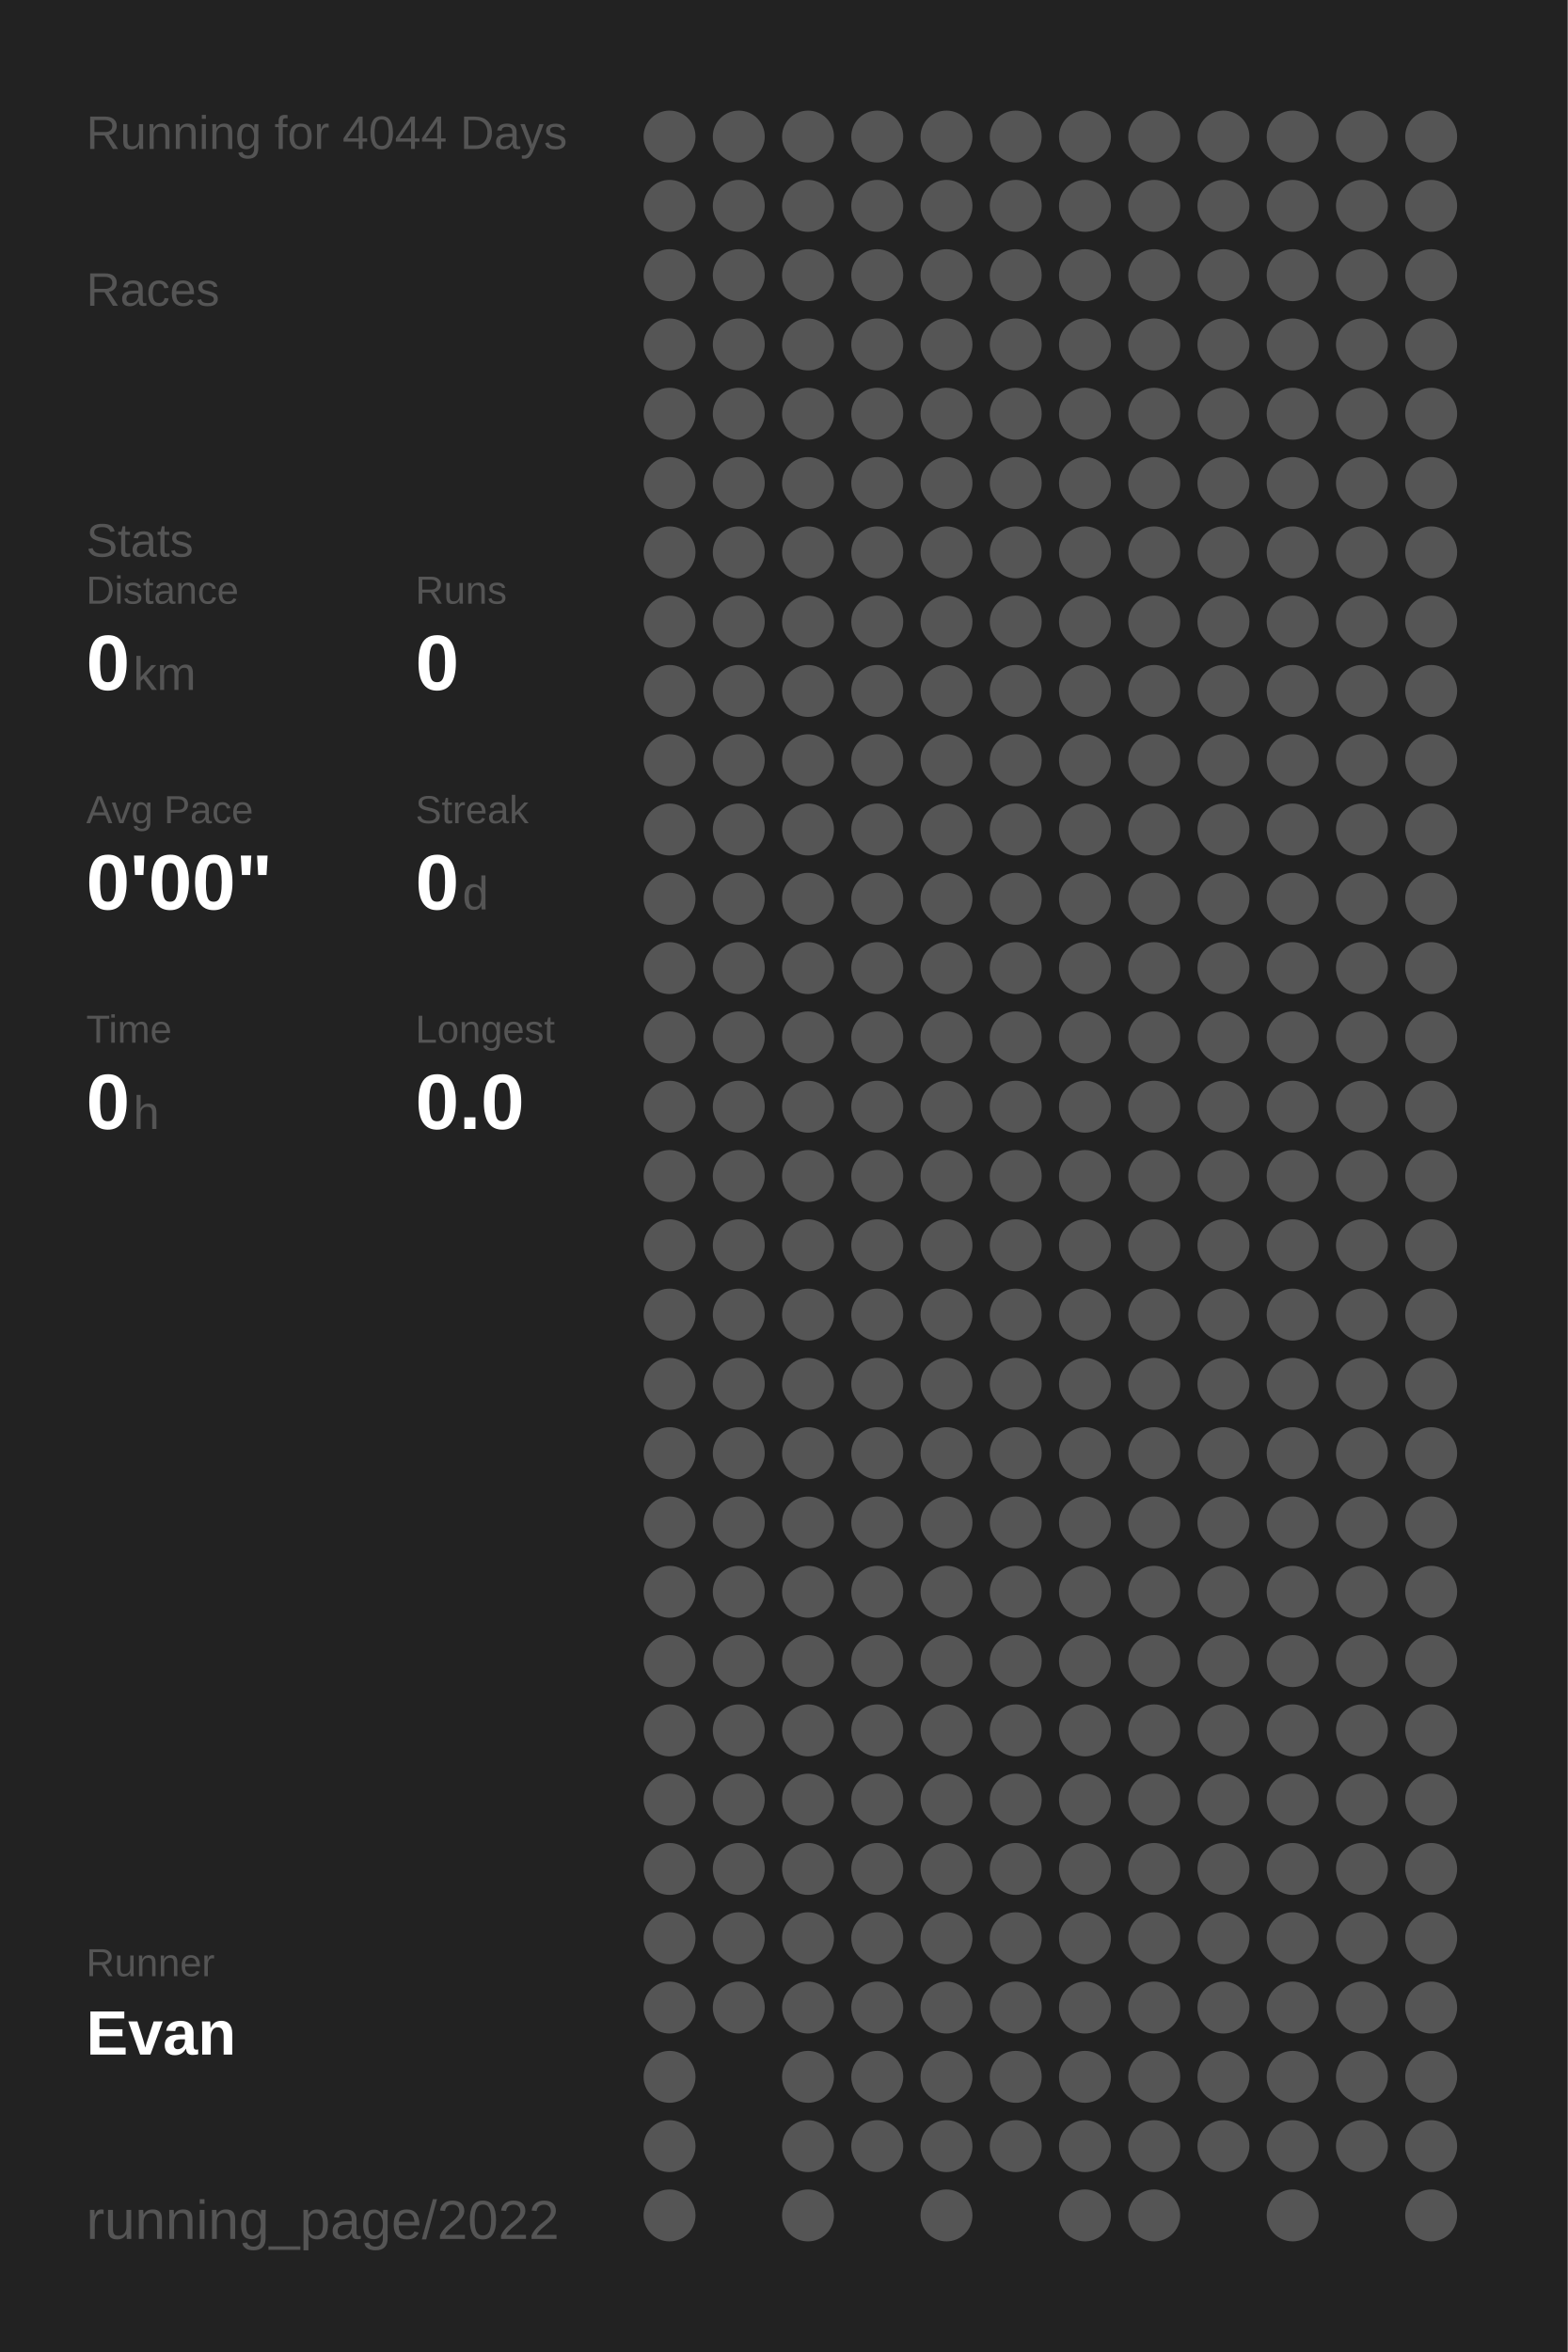
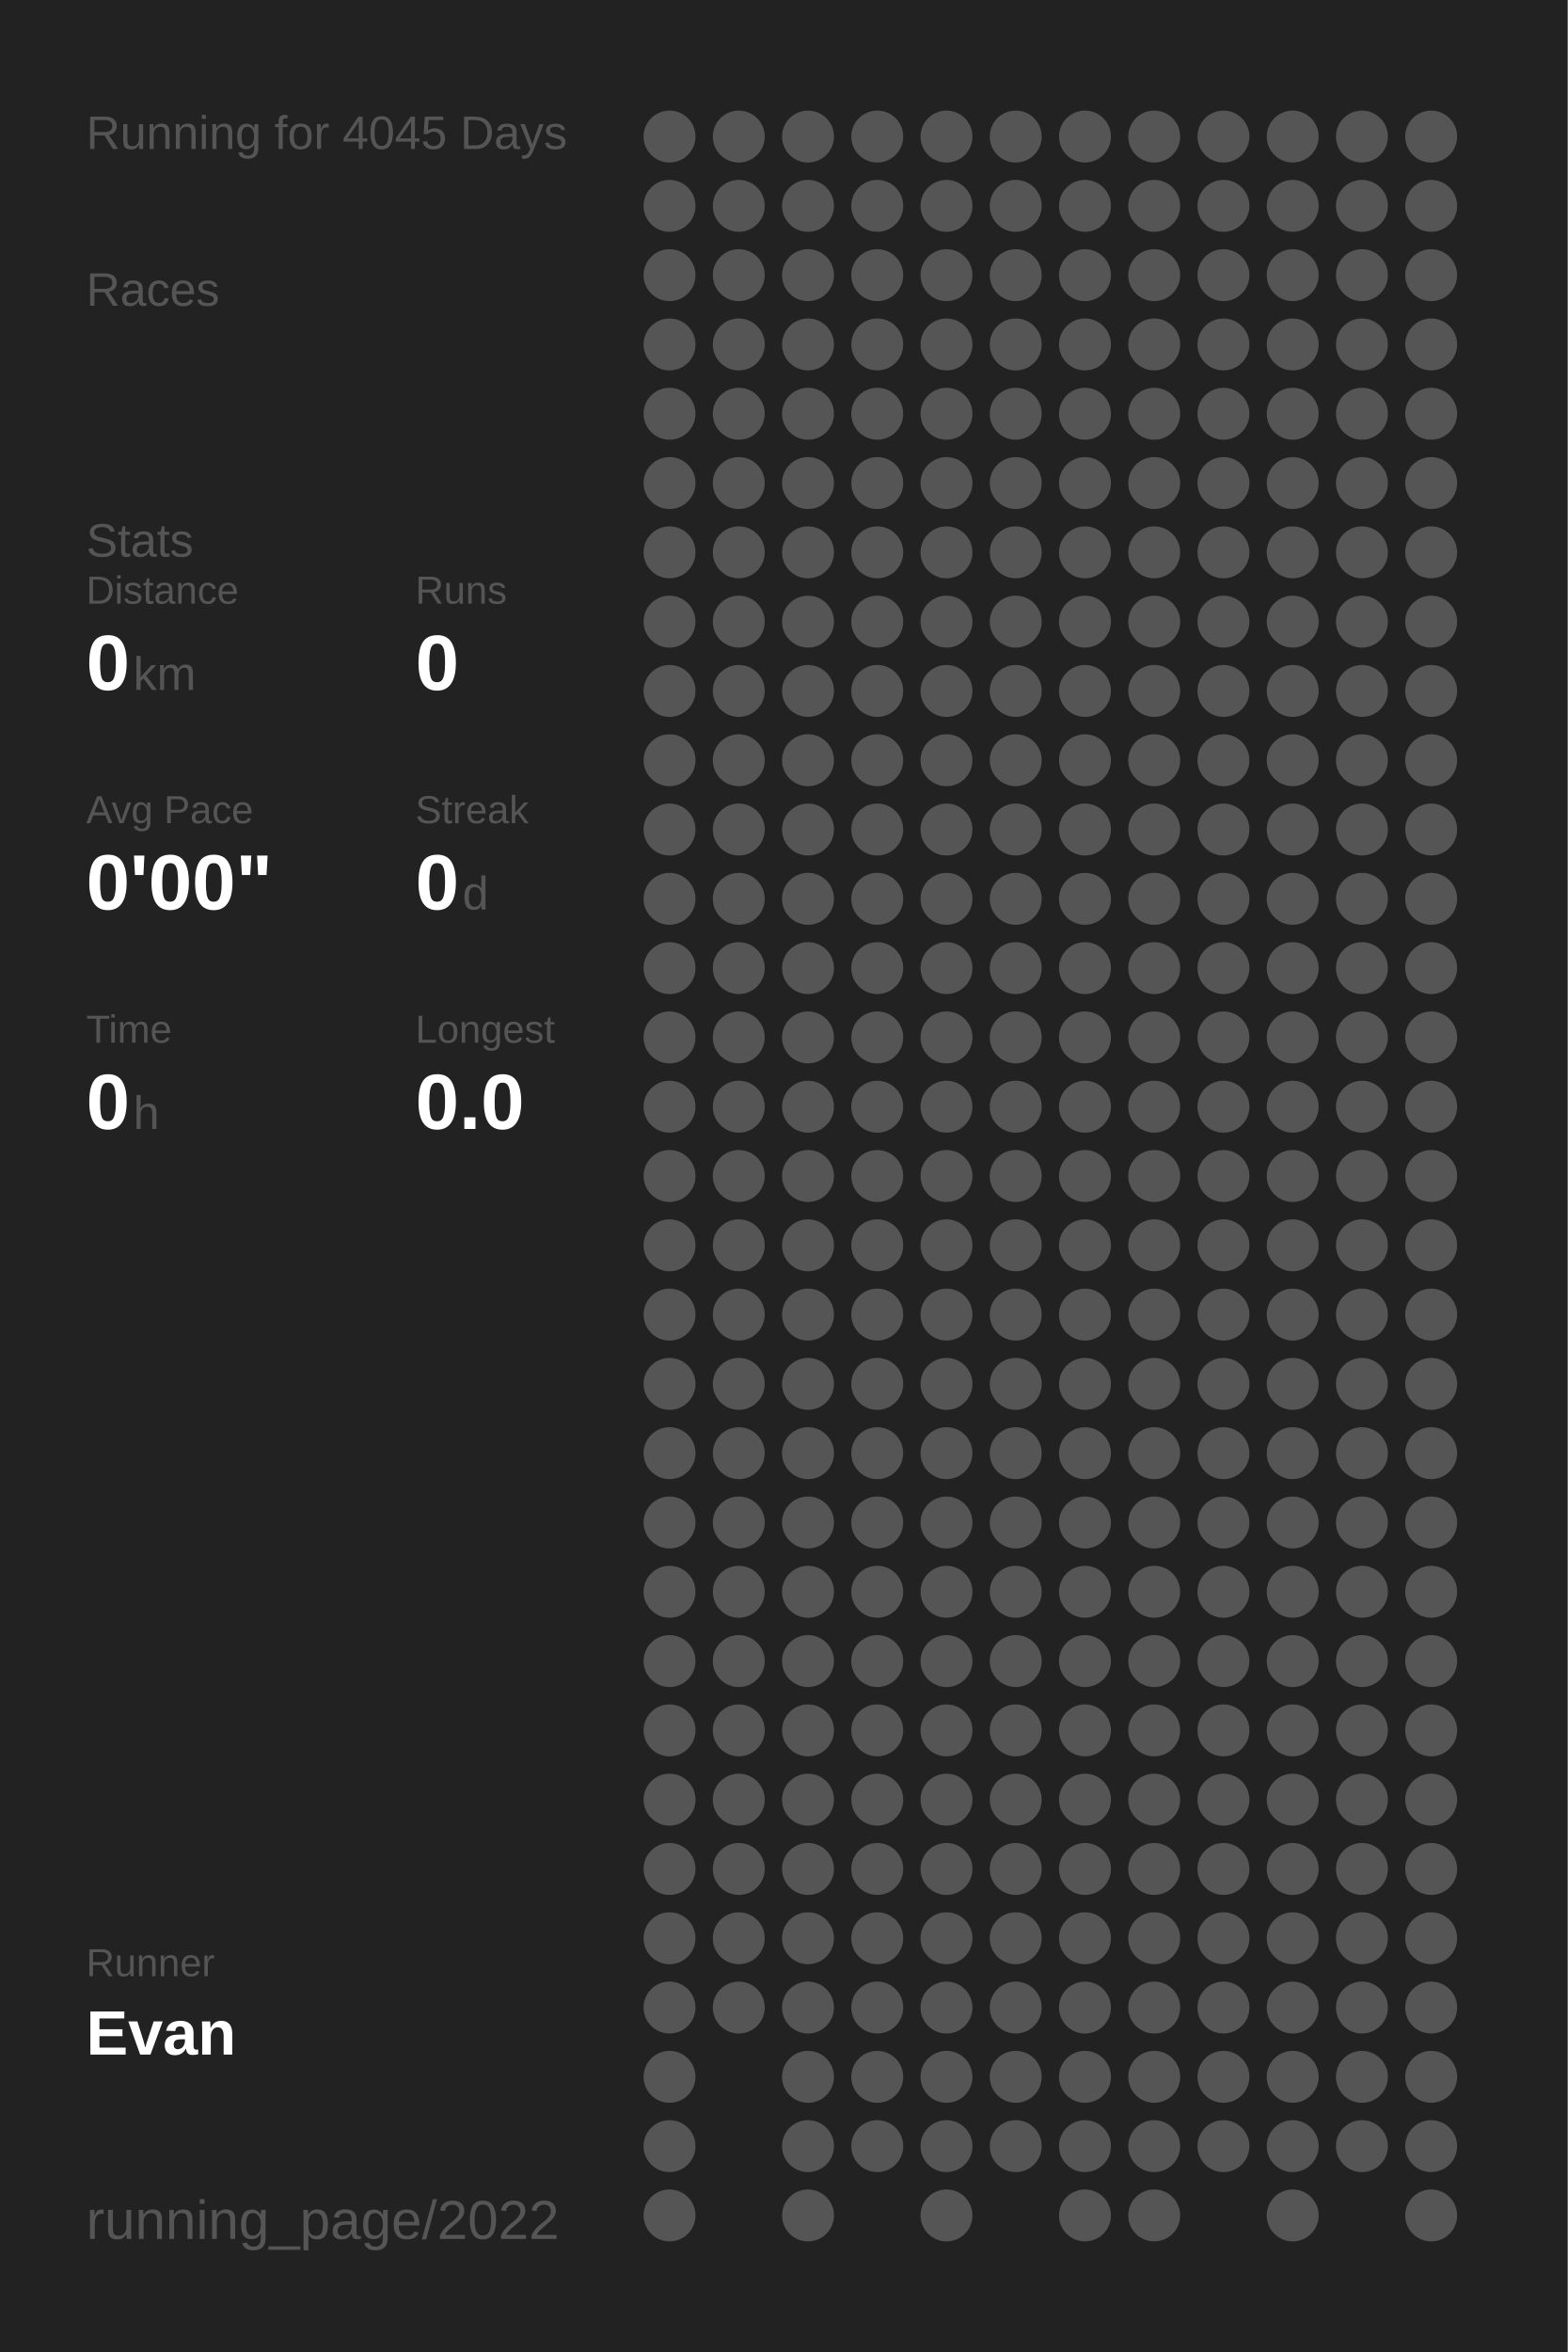
<svg xmlns="http://www.w3.org/2000/svg" baseProfile="full" height="300mm" version="1.1" viewBox="0,0,200,300" width="200mm">
  <defs />
  <rect fill="#222222" height="300" width="200" x="0" y="0" />
-   <text fill="#555555" style="font-size:6px; font-family:Arial;" x="11" y="19">Running for 4044 Days</text>
+   <text fill="#555555" style="font-size:6px; font-family:Arial;" x="11" y="19">Running for 4045 Days</text>
  <text fill="#555555" style="font-size:6px; font-family:Arial;" x="11" y="39">Races</text>
  <text fill="#555555" style="font-size:6px; font-family:Arial;" x="11" y="71">Stats</text>
  <text fill="#555555" style="font-size:5px; font-family:Arial;" x="11" y="77">Distance</text>
  <text fill="#FFFFFF" style="font-size:10px; font-family:Arial; font-weight:bold;" x="11" y="88">0</text>
  <text fill="#555555" style="font-size:6px; font-family:Arial;" x="17" y="88">km</text>
  <text fill="#555555" style="font-size:5px; font-family:Arial;" x="53" y="77">Runs</text>
  <text fill="#FFFFFF" style="font-size:10px; font-family:Arial; font-weight:bold;" x="53" y="88">0</text>
  <text fill="#555555" style="font-size:5px; font-family:Arial;" x="11" y="105">Avg Pace</text>
  <text fill="#FFFFFF" style="font-size:10px; font-family:Arial; font-weight:bold;" x="11" y="116">0'00"</text>
  <text fill="#555555" style="font-size:5px; font-family:Arial;" x="53" y="105">Streak</text>
  <text fill="#FFFFFF" style="font-size:10px; font-family:Arial; font-weight:bold;" x="53" y="116">0</text>
  <text fill="#555555" style="font-size:6px; font-family:Arial;" x="59" y="116">d</text>
  <text fill="#555555" style="font-size:5px; font-family:Arial;" x="11" y="133">Time</text>
  <text fill="#FFFFFF" style="font-size:10px; font-family:Arial; font-weight:bold;" x="11" y="144">0</text>
  <text fill="#555555" style="font-size:6px; font-family:Arial;" x="17" y="144">h</text>
  <text fill="#555555" style="font-size:5px; font-family:Arial;" x="53" y="133">Longest</text>
  <text fill="#FFFFFF" style="font-size:10px; font-family:Arial; font-weight:bold;" x="53" y="144">0.0</text>
  <text fill="#555555" style="font-size:5px; font-family:Arial;" x="11" y="252.065">Runner</text>
  <text fill="#FFFFFF" style="font-size:8px; font-family:Arial; font-weight:bold;" x="11" y="262.065">Evan</text>
  <text fill="#555555" style="font-size:7px; font-family:Arial;" x="11" y="285.581">running_page/2022</text>
  <circle cx="85.417" cy="17.419" fill="#555555" r="3.312" />
  <circle cx="85.417" cy="26.258" fill="#555555" r="3.312" />
  <circle cx="85.417" cy="35.097" fill="#555555" r="3.312" />
  <circle cx="85.417" cy="43.935" fill="#555555" r="3.312" />
  <circle cx="85.417" cy="52.774" fill="#555555" r="3.312" />
  <circle cx="85.417" cy="61.613" fill="#555555" r="3.312" />
  <circle cx="85.417" cy="70.452" fill="#555555" r="3.312" />
  <circle cx="85.417" cy="79.29" fill="#555555" r="3.312" />
  <circle cx="85.417" cy="88.129" fill="#555555" r="3.312" />
  <circle cx="85.417" cy="96.968" fill="#555555" r="3.312" />
  <circle cx="85.417" cy="105.806" fill="#555555" r="3.312" />
  <circle cx="85.417" cy="114.645" fill="#555555" r="3.312" />
  <circle cx="85.417" cy="123.484" fill="#555555" r="3.312" />
  <circle cx="85.417" cy="132.323" fill="#555555" r="3.312" />
  <circle cx="85.417" cy="141.161" fill="#555555" r="3.312" />
  <circle cx="85.417" cy="150" fill="#555555" r="3.312" />
  <circle cx="85.417" cy="158.839" fill="#555555" r="3.312" />
  <circle cx="85.417" cy="167.677" fill="#555555" r="3.312" />
  <circle cx="85.417" cy="176.516" fill="#555555" r="3.312" />
  <circle cx="85.417" cy="185.355" fill="#555555" r="3.312" />
  <circle cx="85.417" cy="194.194" fill="#555555" r="3.312" />
  <circle cx="85.417" cy="203.032" fill="#555555" r="3.312" />
  <circle cx="85.417" cy="211.871" fill="#555555" r="3.312" />
  <circle cx="85.417" cy="220.71" fill="#555555" r="3.312" />
  <circle cx="85.417" cy="229.548" fill="#555555" r="3.312" />
  <circle cx="85.417" cy="238.387" fill="#555555" r="3.312" />
  <circle cx="85.417" cy="247.226" fill="#555555" r="3.312" />
  <circle cx="85.417" cy="256.065" fill="#555555" r="3.312" />
  <circle cx="85.417" cy="264.903" fill="#555555" r="3.312" />
  <circle cx="85.417" cy="273.742" fill="#555555" r="3.312" />
  <circle cx="85.417" cy="282.581" fill="#555555" r="3.312" />
  <circle cx="94.25" cy="17.419" fill="#555555" r="3.312" />
  <circle cx="94.25" cy="26.258" fill="#555555" r="3.312" />
  <circle cx="94.25" cy="35.097" fill="#555555" r="3.312" />
  <circle cx="94.25" cy="43.935" fill="#555555" r="3.312" />
  <circle cx="94.25" cy="52.774" fill="#555555" r="3.312" />
  <circle cx="94.25" cy="61.613" fill="#555555" r="3.312" />
  <circle cx="94.25" cy="70.452" fill="#555555" r="3.312" />
  <circle cx="94.25" cy="79.29" fill="#555555" r="3.312" />
  <circle cx="94.25" cy="88.129" fill="#555555" r="3.312" />
  <circle cx="94.25" cy="96.968" fill="#555555" r="3.312" />
  <circle cx="94.25" cy="105.806" fill="#555555" r="3.312" />
  <circle cx="94.25" cy="114.645" fill="#555555" r="3.312" />
  <circle cx="94.25" cy="123.484" fill="#555555" r="3.312" />
  <circle cx="94.25" cy="132.323" fill="#555555" r="3.312" />
  <circle cx="94.25" cy="141.161" fill="#555555" r="3.312" />
  <circle cx="94.25" cy="150" fill="#555555" r="3.312" />
  <circle cx="94.25" cy="158.839" fill="#555555" r="3.312" />
  <circle cx="94.25" cy="167.677" fill="#555555" r="3.312" />
  <circle cx="94.25" cy="176.516" fill="#555555" r="3.312" />
  <circle cx="94.25" cy="185.355" fill="#555555" r="3.312" />
  <circle cx="94.25" cy="194.194" fill="#555555" r="3.312" />
  <circle cx="94.25" cy="203.032" fill="#555555" r="3.312" />
  <circle cx="94.25" cy="211.871" fill="#555555" r="3.312" />
  <circle cx="94.25" cy="220.71" fill="#555555" r="3.312" />
  <circle cx="94.25" cy="229.548" fill="#555555" r="3.312" />
  <circle cx="94.25" cy="238.387" fill="#555555" r="3.312" />
  <circle cx="94.25" cy="247.226" fill="#555555" r="3.312" />
  <circle cx="94.25" cy="256.065" fill="#555555" r="3.312" />
  <circle cx="103.083" cy="17.419" fill="#555555" r="3.312" />
  <circle cx="103.083" cy="26.258" fill="#555555" r="3.312" />
  <circle cx="103.083" cy="35.097" fill="#555555" r="3.312" />
  <circle cx="103.083" cy="43.935" fill="#555555" r="3.312" />
  <circle cx="103.083" cy="52.774" fill="#555555" r="3.312" />
  <circle cx="103.083" cy="61.613" fill="#555555" r="3.312" />
  <circle cx="103.083" cy="70.452" fill="#555555" r="3.312" />
  <circle cx="103.083" cy="79.29" fill="#555555" r="3.312" />
  <circle cx="103.083" cy="88.129" fill="#555555" r="3.312" />
  <circle cx="103.083" cy="96.968" fill="#555555" r="3.312" />
  <circle cx="103.083" cy="105.806" fill="#555555" r="3.312" />
  <circle cx="103.083" cy="114.645" fill="#555555" r="3.312" />
  <circle cx="103.083" cy="123.484" fill="#555555" r="3.312" />
  <circle cx="103.083" cy="132.323" fill="#555555" r="3.312" />
  <circle cx="103.083" cy="141.161" fill="#555555" r="3.312" />
  <circle cx="103.083" cy="150" fill="#555555" r="3.312" />
  <circle cx="103.083" cy="158.839" fill="#555555" r="3.312" />
  <circle cx="103.083" cy="167.677" fill="#555555" r="3.312" />
  <circle cx="103.083" cy="176.516" fill="#555555" r="3.312" />
  <circle cx="103.083" cy="185.355" fill="#555555" r="3.312" />
  <circle cx="103.083" cy="194.194" fill="#555555" r="3.312" />
  <circle cx="103.083" cy="203.032" fill="#555555" r="3.312" />
  <circle cx="103.083" cy="211.871" fill="#555555" r="3.312" />
  <circle cx="103.083" cy="220.71" fill="#555555" r="3.312" />
  <circle cx="103.083" cy="229.548" fill="#555555" r="3.312" />
  <circle cx="103.083" cy="238.387" fill="#555555" r="3.312" />
  <circle cx="103.083" cy="247.226" fill="#555555" r="3.312" />
  <circle cx="103.083" cy="256.065" fill="#555555" r="3.312" />
  <circle cx="103.083" cy="264.903" fill="#555555" r="3.312" />
  <circle cx="103.083" cy="273.742" fill="#555555" r="3.312" />
  <circle cx="103.083" cy="282.581" fill="#555555" r="3.312" />
  <circle cx="111.917" cy="17.419" fill="#555555" r="3.312" />
  <circle cx="111.917" cy="26.258" fill="#555555" r="3.312" />
  <circle cx="111.917" cy="35.097" fill="#555555" r="3.312" />
  <circle cx="111.917" cy="43.935" fill="#555555" r="3.312" />
  <circle cx="111.917" cy="52.774" fill="#555555" r="3.312" />
  <circle cx="111.917" cy="61.613" fill="#555555" r="3.312" />
  <circle cx="111.917" cy="70.452" fill="#555555" r="3.312" />
  <circle cx="111.917" cy="79.29" fill="#555555" r="3.312" />
  <circle cx="111.917" cy="88.129" fill="#555555" r="3.312" />
  <circle cx="111.917" cy="96.968" fill="#555555" r="3.312" />
  <circle cx="111.917" cy="105.806" fill="#555555" r="3.312" />
  <circle cx="111.917" cy="114.645" fill="#555555" r="3.312" />
  <circle cx="111.917" cy="123.484" fill="#555555" r="3.312" />
  <circle cx="111.917" cy="132.323" fill="#555555" r="3.312" />
  <circle cx="111.917" cy="141.161" fill="#555555" r="3.312" />
  <circle cx="111.917" cy="150" fill="#555555" r="3.312" />
  <circle cx="111.917" cy="158.839" fill="#555555" r="3.312" />
  <circle cx="111.917" cy="167.677" fill="#555555" r="3.312" />
  <circle cx="111.917" cy="176.516" fill="#555555" r="3.312" />
  <circle cx="111.917" cy="185.355" fill="#555555" r="3.312" />
  <circle cx="111.917" cy="194.194" fill="#555555" r="3.312" />
  <circle cx="111.917" cy="203.032" fill="#555555" r="3.312" />
  <circle cx="111.917" cy="211.871" fill="#555555" r="3.312" />
  <circle cx="111.917" cy="220.71" fill="#555555" r="3.312" />
  <circle cx="111.917" cy="229.548" fill="#555555" r="3.312" />
  <circle cx="111.917" cy="238.387" fill="#555555" r="3.312" />
  <circle cx="111.917" cy="247.226" fill="#555555" r="3.312" />
  <circle cx="111.917" cy="256.065" fill="#555555" r="3.312" />
  <circle cx="111.917" cy="264.903" fill="#555555" r="3.312" />
  <circle cx="111.917" cy="273.742" fill="#555555" r="3.312" />
  <circle cx="120.75" cy="17.419" fill="#555555" r="3.312" />
  <circle cx="120.75" cy="26.258" fill="#555555" r="3.312" />
  <circle cx="120.75" cy="35.097" fill="#555555" r="3.312" />
  <circle cx="120.75" cy="43.935" fill="#555555" r="3.312" />
  <circle cx="120.75" cy="52.774" fill="#555555" r="3.312" />
  <circle cx="120.75" cy="61.613" fill="#555555" r="3.312" />
  <circle cx="120.75" cy="70.452" fill="#555555" r="3.312" />
  <circle cx="120.75" cy="79.29" fill="#555555" r="3.312" />
  <circle cx="120.75" cy="88.129" fill="#555555" r="3.312" />
  <circle cx="120.75" cy="96.968" fill="#555555" r="3.312" />
  <circle cx="120.75" cy="105.806" fill="#555555" r="3.312" />
  <circle cx="120.75" cy="114.645" fill="#555555" r="3.312" />
  <circle cx="120.75" cy="123.484" fill="#555555" r="3.312" />
  <circle cx="120.75" cy="132.323" fill="#555555" r="3.312" />
  <circle cx="120.75" cy="141.161" fill="#555555" r="3.312" />
  <circle cx="120.75" cy="150" fill="#555555" r="3.312" />
  <circle cx="120.75" cy="158.839" fill="#555555" r="3.312" />
  <circle cx="120.75" cy="167.677" fill="#555555" r="3.312" />
  <circle cx="120.75" cy="176.516" fill="#555555" r="3.312" />
  <circle cx="120.75" cy="185.355" fill="#555555" r="3.312" />
  <circle cx="120.75" cy="194.194" fill="#555555" r="3.312" />
  <circle cx="120.75" cy="203.032" fill="#555555" r="3.312" />
  <circle cx="120.75" cy="211.871" fill="#555555" r="3.312" />
  <circle cx="120.75" cy="220.71" fill="#555555" r="3.312" />
  <circle cx="120.75" cy="229.548" fill="#555555" r="3.312" />
  <circle cx="120.75" cy="238.387" fill="#555555" r="3.312" />
  <circle cx="120.75" cy="247.226" fill="#555555" r="3.312" />
  <circle cx="120.75" cy="256.065" fill="#555555" r="3.312" />
  <circle cx="120.75" cy="264.903" fill="#555555" r="3.312" />
  <circle cx="120.75" cy="273.742" fill="#555555" r="3.312" />
  <circle cx="120.75" cy="282.581" fill="#555555" r="3.312" />
  <circle cx="129.583" cy="17.419" fill="#555555" r="3.312" />
  <circle cx="129.583" cy="26.258" fill="#555555" r="3.312" />
  <circle cx="129.583" cy="35.097" fill="#555555" r="3.312" />
  <circle cx="129.583" cy="43.935" fill="#555555" r="3.312" />
  <circle cx="129.583" cy="52.774" fill="#555555" r="3.312" />
  <circle cx="129.583" cy="61.613" fill="#555555" r="3.312" />
  <circle cx="129.583" cy="70.452" fill="#555555" r="3.312" />
  <circle cx="129.583" cy="79.29" fill="#555555" r="3.312" />
  <circle cx="129.583" cy="88.129" fill="#555555" r="3.312" />
  <circle cx="129.583" cy="96.968" fill="#555555" r="3.312" />
  <circle cx="129.583" cy="105.806" fill="#555555" r="3.312" />
  <circle cx="129.583" cy="114.645" fill="#555555" r="3.312" />
  <circle cx="129.583" cy="123.484" fill="#555555" r="3.312" />
  <circle cx="129.583" cy="132.323" fill="#555555" r="3.312" />
  <circle cx="129.583" cy="141.161" fill="#555555" r="3.312" />
  <circle cx="129.583" cy="150" fill="#555555" r="3.312" />
  <circle cx="129.583" cy="158.839" fill="#555555" r="3.312" />
  <circle cx="129.583" cy="167.677" fill="#555555" r="3.312" />
  <circle cx="129.583" cy="176.516" fill="#555555" r="3.312" />
  <circle cx="129.583" cy="185.355" fill="#555555" r="3.312" />
  <circle cx="129.583" cy="194.194" fill="#555555" r="3.312" />
  <circle cx="129.583" cy="203.032" fill="#555555" r="3.312" />
  <circle cx="129.583" cy="211.871" fill="#555555" r="3.312" />
  <circle cx="129.583" cy="220.71" fill="#555555" r="3.312" />
  <circle cx="129.583" cy="229.548" fill="#555555" r="3.312" />
  <circle cx="129.583" cy="238.387" fill="#555555" r="3.312" />
  <circle cx="129.583" cy="247.226" fill="#555555" r="3.312" />
  <circle cx="129.583" cy="256.065" fill="#555555" r="3.312" />
  <circle cx="129.583" cy="264.903" fill="#555555" r="3.312" />
  <circle cx="129.583" cy="273.742" fill="#555555" r="3.312" />
  <circle cx="138.417" cy="17.419" fill="#555555" r="3.312" />
  <circle cx="138.417" cy="26.258" fill="#555555" r="3.312" />
  <circle cx="138.417" cy="35.097" fill="#555555" r="3.312" />
  <circle cx="138.417" cy="43.935" fill="#555555" r="3.312" />
  <circle cx="138.417" cy="52.774" fill="#555555" r="3.312" />
  <circle cx="138.417" cy="61.613" fill="#555555" r="3.312" />
  <circle cx="138.417" cy="70.452" fill="#555555" r="3.312" />
  <circle cx="138.417" cy="79.29" fill="#555555" r="3.312" />
  <circle cx="138.417" cy="88.129" fill="#555555" r="3.312" />
  <circle cx="138.417" cy="96.968" fill="#555555" r="3.312" />
  <circle cx="138.417" cy="105.806" fill="#555555" r="3.312" />
  <circle cx="138.417" cy="114.645" fill="#555555" r="3.312" />
  <circle cx="138.417" cy="123.484" fill="#555555" r="3.312" />
  <circle cx="138.417" cy="132.323" fill="#555555" r="3.312" />
  <circle cx="138.417" cy="141.161" fill="#555555" r="3.312" />
  <circle cx="138.417" cy="150" fill="#555555" r="3.312" />
  <circle cx="138.417" cy="158.839" fill="#555555" r="3.312" />
  <circle cx="138.417" cy="167.677" fill="#555555" r="3.312" />
  <circle cx="138.417" cy="176.516" fill="#555555" r="3.312" />
  <circle cx="138.417" cy="185.355" fill="#555555" r="3.312" />
  <circle cx="138.417" cy="194.194" fill="#555555" r="3.312" />
  <circle cx="138.417" cy="203.032" fill="#555555" r="3.312" />
  <circle cx="138.417" cy="211.871" fill="#555555" r="3.312" />
  <circle cx="138.417" cy="220.71" fill="#555555" r="3.312" />
  <circle cx="138.417" cy="229.548" fill="#555555" r="3.312" />
  <circle cx="138.417" cy="238.387" fill="#555555" r="3.312" />
  <circle cx="138.417" cy="247.226" fill="#555555" r="3.312" />
  <circle cx="138.417" cy="256.065" fill="#555555" r="3.312" />
  <circle cx="138.417" cy="264.903" fill="#555555" r="3.312" />
  <circle cx="138.417" cy="273.742" fill="#555555" r="3.312" />
  <circle cx="138.417" cy="282.581" fill="#555555" r="3.312" />
  <circle cx="147.25" cy="17.419" fill="#555555" r="3.312" />
  <circle cx="147.25" cy="26.258" fill="#555555" r="3.312" />
  <circle cx="147.25" cy="35.097" fill="#555555" r="3.312" />
  <circle cx="147.25" cy="43.935" fill="#555555" r="3.312" />
  <circle cx="147.25" cy="52.774" fill="#555555" r="3.312" />
  <circle cx="147.25" cy="61.613" fill="#555555" r="3.312" />
  <circle cx="147.25" cy="70.452" fill="#555555" r="3.312" />
  <circle cx="147.25" cy="79.29" fill="#555555" r="3.312" />
  <circle cx="147.25" cy="88.129" fill="#555555" r="3.312" />
  <circle cx="147.25" cy="96.968" fill="#555555" r="3.312" />
  <circle cx="147.25" cy="105.806" fill="#555555" r="3.312" />
  <circle cx="147.25" cy="114.645" fill="#555555" r="3.312" />
  <circle cx="147.25" cy="123.484" fill="#555555" r="3.312" />
  <circle cx="147.25" cy="132.323" fill="#555555" r="3.312" />
  <circle cx="147.25" cy="141.161" fill="#555555" r="3.312" />
  <circle cx="147.25" cy="150" fill="#555555" r="3.312" />
  <circle cx="147.25" cy="158.839" fill="#555555" r="3.312" />
  <circle cx="147.25" cy="167.677" fill="#555555" r="3.312" />
  <circle cx="147.25" cy="176.516" fill="#555555" r="3.312" />
  <circle cx="147.25" cy="185.355" fill="#555555" r="3.312" />
  <circle cx="147.25" cy="194.194" fill="#555555" r="3.312" />
  <circle cx="147.25" cy="203.032" fill="#555555" r="3.312" />
  <circle cx="147.25" cy="211.871" fill="#555555" r="3.312" />
  <circle cx="147.25" cy="220.71" fill="#555555" r="3.312" />
  <circle cx="147.25" cy="229.548" fill="#555555" r="3.312" />
  <circle cx="147.25" cy="238.387" fill="#555555" r="3.312" />
  <circle cx="147.25" cy="247.226" fill="#555555" r="3.312" />
  <circle cx="147.25" cy="256.065" fill="#555555" r="3.312" />
  <circle cx="147.25" cy="264.903" fill="#555555" r="3.312" />
  <circle cx="147.25" cy="273.742" fill="#555555" r="3.312" />
  <circle cx="147.25" cy="282.581" fill="#555555" r="3.312" />
  <circle cx="156.083" cy="17.419" fill="#555555" r="3.312" />
  <circle cx="156.083" cy="26.258" fill="#555555" r="3.312" />
  <circle cx="156.083" cy="35.097" fill="#555555" r="3.312" />
  <circle cx="156.083" cy="43.935" fill="#555555" r="3.312" />
  <circle cx="156.083" cy="52.774" fill="#555555" r="3.312" />
  <circle cx="156.083" cy="61.613" fill="#555555" r="3.312" />
  <circle cx="156.083" cy="70.452" fill="#555555" r="3.312" />
  <circle cx="156.083" cy="79.29" fill="#555555" r="3.312" />
  <circle cx="156.083" cy="88.129" fill="#555555" r="3.312" />
  <circle cx="156.083" cy="96.968" fill="#555555" r="3.312" />
  <circle cx="156.083" cy="105.806" fill="#555555" r="3.312" />
  <circle cx="156.083" cy="114.645" fill="#555555" r="3.312" />
  <circle cx="156.083" cy="123.484" fill="#555555" r="3.312" />
  <circle cx="156.083" cy="132.323" fill="#555555" r="3.312" />
  <circle cx="156.083" cy="141.161" fill="#555555" r="3.312" />
  <circle cx="156.083" cy="150" fill="#555555" r="3.312" />
  <circle cx="156.083" cy="158.839" fill="#555555" r="3.312" />
  <circle cx="156.083" cy="167.677" fill="#555555" r="3.312" />
  <circle cx="156.083" cy="176.516" fill="#555555" r="3.312" />
  <circle cx="156.083" cy="185.355" fill="#555555" r="3.312" />
  <circle cx="156.083" cy="194.194" fill="#555555" r="3.312" />
  <circle cx="156.083" cy="203.032" fill="#555555" r="3.312" />
  <circle cx="156.083" cy="211.871" fill="#555555" r="3.312" />
  <circle cx="156.083" cy="220.71" fill="#555555" r="3.312" />
  <circle cx="156.083" cy="229.548" fill="#555555" r="3.312" />
  <circle cx="156.083" cy="238.387" fill="#555555" r="3.312" />
  <circle cx="156.083" cy="247.226" fill="#555555" r="3.312" />
  <circle cx="156.083" cy="256.065" fill="#555555" r="3.312" />
  <circle cx="156.083" cy="264.903" fill="#555555" r="3.312" />
  <circle cx="156.083" cy="273.742" fill="#555555" r="3.312" />
  <circle cx="164.917" cy="17.419" fill="#555555" r="3.312" />
  <circle cx="164.917" cy="26.258" fill="#555555" r="3.312" />
  <circle cx="164.917" cy="35.097" fill="#555555" r="3.312" />
  <circle cx="164.917" cy="43.935" fill="#555555" r="3.312" />
  <circle cx="164.917" cy="52.774" fill="#555555" r="3.312" />
  <circle cx="164.917" cy="61.613" fill="#555555" r="3.312" />
  <circle cx="164.917" cy="70.452" fill="#555555" r="3.312" />
  <circle cx="164.917" cy="79.29" fill="#555555" r="3.312" />
  <circle cx="164.917" cy="88.129" fill="#555555" r="3.312" />
  <circle cx="164.917" cy="96.968" fill="#555555" r="3.312" />
  <circle cx="164.917" cy="105.806" fill="#555555" r="3.312" />
  <circle cx="164.917" cy="114.645" fill="#555555" r="3.312" />
  <circle cx="164.917" cy="123.484" fill="#555555" r="3.312" />
  <circle cx="164.917" cy="132.323" fill="#555555" r="3.312" />
  <circle cx="164.917" cy="141.161" fill="#555555" r="3.312" />
  <circle cx="164.917" cy="150" fill="#555555" r="3.312" />
  <circle cx="164.917" cy="158.839" fill="#555555" r="3.312" />
  <circle cx="164.917" cy="167.677" fill="#555555" r="3.312" />
  <circle cx="164.917" cy="176.516" fill="#555555" r="3.312" />
  <circle cx="164.917" cy="185.355" fill="#555555" r="3.312" />
  <circle cx="164.917" cy="194.194" fill="#555555" r="3.312" />
  <circle cx="164.917" cy="203.032" fill="#555555" r="3.312" />
  <circle cx="164.917" cy="211.871" fill="#555555" r="3.312" />
  <circle cx="164.917" cy="220.71" fill="#555555" r="3.312" />
  <circle cx="164.917" cy="229.548" fill="#555555" r="3.312" />
  <circle cx="164.917" cy="238.387" fill="#555555" r="3.312" />
  <circle cx="164.917" cy="247.226" fill="#555555" r="3.312" />
  <circle cx="164.917" cy="256.065" fill="#555555" r="3.312" />
  <circle cx="164.917" cy="264.903" fill="#555555" r="3.312" />
  <circle cx="164.917" cy="273.742" fill="#555555" r="3.312" />
  <circle cx="164.917" cy="282.581" fill="#555555" r="3.312" />
  <circle cx="173.75" cy="17.419" fill="#555555" r="3.312" />
  <circle cx="173.75" cy="26.258" fill="#555555" r="3.312" />
  <circle cx="173.75" cy="35.097" fill="#555555" r="3.312" />
  <circle cx="173.75" cy="43.935" fill="#555555" r="3.312" />
  <circle cx="173.75" cy="52.774" fill="#555555" r="3.312" />
  <circle cx="173.75" cy="61.613" fill="#555555" r="3.312" />
  <circle cx="173.75" cy="70.452" fill="#555555" r="3.312" />
  <circle cx="173.75" cy="79.29" fill="#555555" r="3.312" />
  <circle cx="173.75" cy="88.129" fill="#555555" r="3.312" />
  <circle cx="173.75" cy="96.968" fill="#555555" r="3.312" />
  <circle cx="173.75" cy="105.806" fill="#555555" r="3.312" />
  <circle cx="173.75" cy="114.645" fill="#555555" r="3.312" />
  <circle cx="173.75" cy="123.484" fill="#555555" r="3.312" />
  <circle cx="173.75" cy="132.323" fill="#555555" r="3.312" />
  <circle cx="173.75" cy="141.161" fill="#555555" r="3.312" />
  <circle cx="173.75" cy="150" fill="#555555" r="3.312" />
  <circle cx="173.75" cy="158.839" fill="#555555" r="3.312" />
  <circle cx="173.75" cy="167.677" fill="#555555" r="3.312" />
  <circle cx="173.75" cy="176.516" fill="#555555" r="3.312" />
  <circle cx="173.75" cy="185.355" fill="#555555" r="3.312" />
  <circle cx="173.75" cy="194.194" fill="#555555" r="3.312" />
  <circle cx="173.75" cy="203.032" fill="#555555" r="3.312" />
  <circle cx="173.75" cy="211.871" fill="#555555" r="3.312" />
  <circle cx="173.75" cy="220.71" fill="#555555" r="3.312" />
  <circle cx="173.75" cy="229.548" fill="#555555" r="3.312" />
  <circle cx="173.75" cy="238.387" fill="#555555" r="3.312" />
  <circle cx="173.75" cy="247.226" fill="#555555" r="3.312" />
  <circle cx="173.75" cy="256.065" fill="#555555" r="3.312" />
  <circle cx="173.75" cy="264.903" fill="#555555" r="3.312" />
  <circle cx="173.75" cy="273.742" fill="#555555" r="3.312" />
  <circle cx="182.583" cy="17.419" fill="#555555" r="3.312" />
  <circle cx="182.583" cy="26.258" fill="#555555" r="3.312" />
  <circle cx="182.583" cy="35.097" fill="#555555" r="3.312" />
  <circle cx="182.583" cy="43.935" fill="#555555" r="3.312" />
  <circle cx="182.583" cy="52.774" fill="#555555" r="3.312" />
  <circle cx="182.583" cy="61.613" fill="#555555" r="3.312" />
  <circle cx="182.583" cy="70.452" fill="#555555" r="3.312" />
  <circle cx="182.583" cy="79.29" fill="#555555" r="3.312" />
  <circle cx="182.583" cy="88.129" fill="#555555" r="3.312" />
  <circle cx="182.583" cy="96.968" fill="#555555" r="3.312" />
  <circle cx="182.583" cy="105.806" fill="#555555" r="3.312" />
  <circle cx="182.583" cy="114.645" fill="#555555" r="3.312" />
  <circle cx="182.583" cy="123.484" fill="#555555" r="3.312" />
  <circle cx="182.583" cy="132.323" fill="#555555" r="3.312" />
  <circle cx="182.583" cy="141.161" fill="#555555" r="3.312" />
  <circle cx="182.583" cy="150" fill="#555555" r="3.312" />
  <circle cx="182.583" cy="158.839" fill="#555555" r="3.312" />
  <circle cx="182.583" cy="167.677" fill="#555555" r="3.312" />
  <circle cx="182.583" cy="176.516" fill="#555555" r="3.312" />
  <circle cx="182.583" cy="185.355" fill="#555555" r="3.312" />
  <circle cx="182.583" cy="194.194" fill="#555555" r="3.312" />
  <circle cx="182.583" cy="203.032" fill="#555555" r="3.312" />
  <circle cx="182.583" cy="211.871" fill="#555555" r="3.312" />
  <circle cx="182.583" cy="220.71" fill="#555555" r="3.312" />
  <circle cx="182.583" cy="229.548" fill="#555555" r="3.312" />
  <circle cx="182.583" cy="238.387" fill="#555555" r="3.312" />
  <circle cx="182.583" cy="247.226" fill="#555555" r="3.312" />
  <circle cx="182.583" cy="256.065" fill="#555555" r="3.312" />
  <circle cx="182.583" cy="264.903" fill="#555555" r="3.312" />
  <circle cx="182.583" cy="273.742" fill="#555555" r="3.312" />
  <circle cx="182.583" cy="282.581" fill="#555555" r="3.312" />
</svg>
